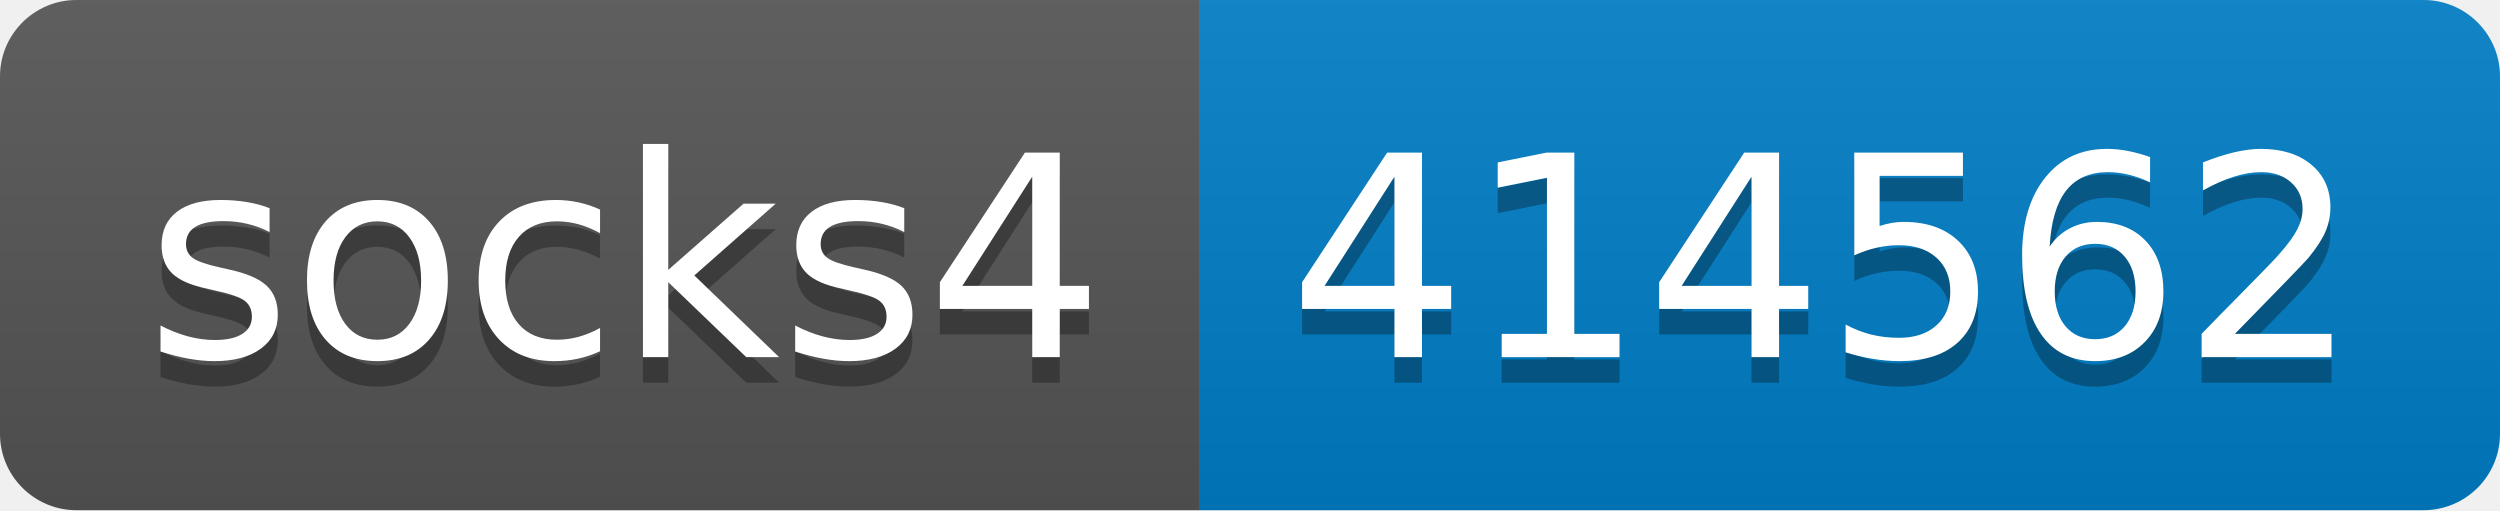
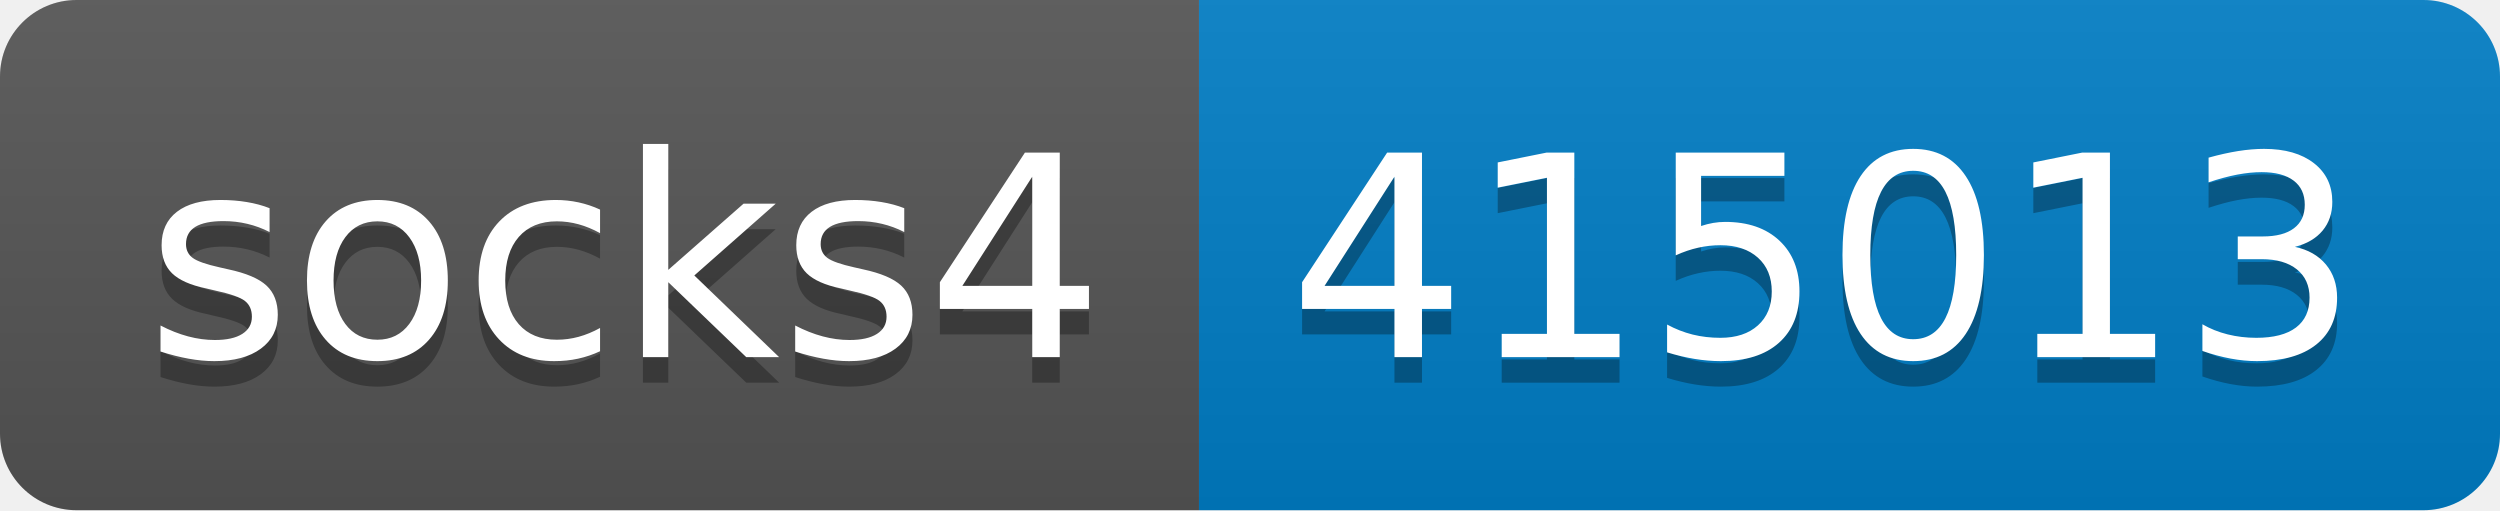
- <svg xmlns="http://www.w3.org/2000/svg" width="98" height="20" role="img" aria-label="socks4: 414562">
+ <svg xmlns="http://www.w3.org/2000/svg" width="98" height="20" role="img" aria-label="socks4: 415013">
  <linearGradient id="s" x2="0" y2="100%">
    <stop offset="0" stop-color="#bbb" stop-opacity=".1" />
    <stop offset="1" stop-opacity=".1" />
  </linearGradient>
  <clipPath id="r">
    <rect width="98" height="20" rx="3" fill="#fff" />
  </clipPath>
  <g clip-path="url(#r)">
    <rect width="47" height="20" fill="#555" />
    <rect x="47" width="51" height="20" fill="#007ec6" />
    <rect width="98" height="20" fill="url(#s)" />
  </g>
  <g fill="#fff" text-anchor="middle" font-family="Verdana,Geneva,DejaVu Sans,sans-serif" text-rendering="geometricPrecision" font-size="110">
    <text aria-hidden="true" x="245" y="150" fill="#010101" fill-opacity=".3" transform="scale(.1)" textLength="370">socks4</text>
    <text x="245" y="140" transform="scale(.1)" fill="#fff" textLength="370">socks4</text>
-     <text aria-hidden="true" x="715" y="150" fill="#010101" fill-opacity=".3" transform="scale(.1)" textLength="410">414562</text>
-     <text x="715" y="140" transform="scale(.1)" fill="#fff" textLength="410">414562</text>
+     <text aria-hidden="true" x="715" y="150" fill="#010101" fill-opacity=".3" transform="scale(.1)" textLength="410">415013</text>
+     <text x="715" y="140" transform="scale(.1)" fill="#fff" textLength="410">415013</text>
  </g>
</svg>
